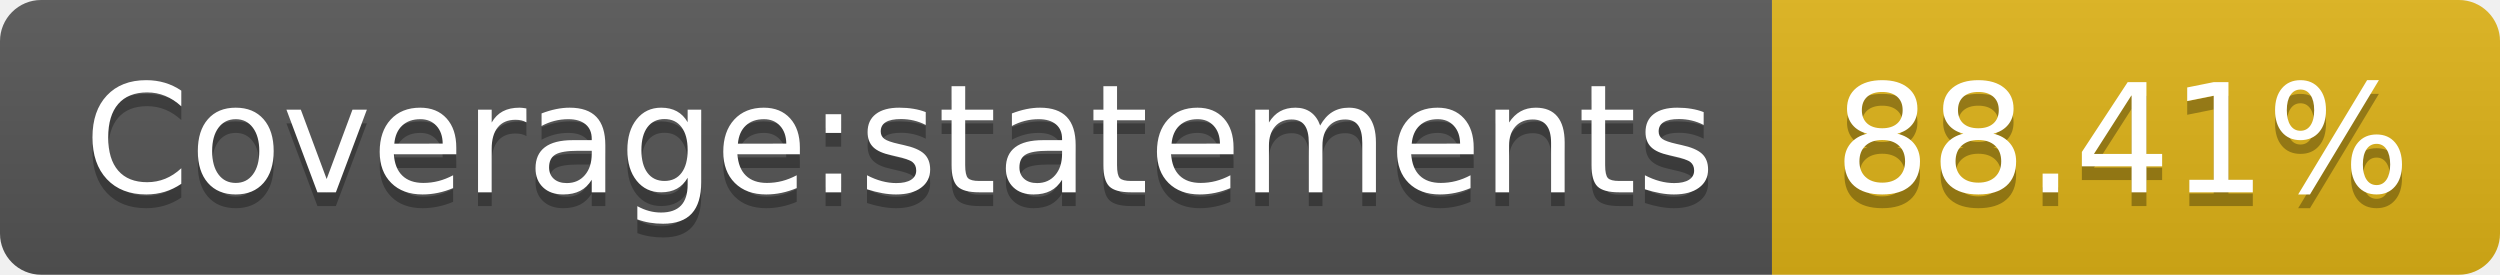
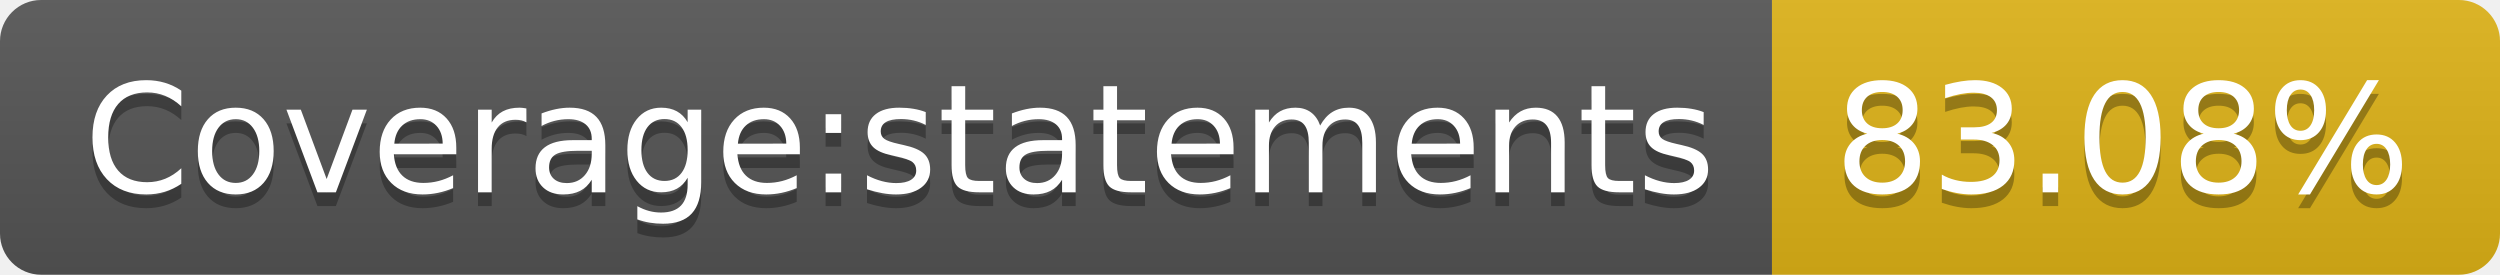
- <svg xmlns="http://www.w3.org/2000/svg" width="182" height="20" role="img" aria-label="Coverage:statements: 88.41%">
+ <svg xmlns="http://www.w3.org/2000/svg" width="182" height="20" role="img" aria-label="Coverage:statements: 83.08%">
  <linearGradient id="s" x2="0" y2="100%">
    <stop offset="0" stop-color="#bbb" stop-opacity=".1" />
    <stop offset="1" stop-opacity=".1" />
  </linearGradient>
  <clipPath id="r">
    <rect width="182" height="20" rx="3" fill="#fff" />
  </clipPath>
  <g clip-path="url(#r)">
    <rect width="129" height="20" fill="#555" />
    <rect x="129" width="53" height="20" fill="#dfb317" />
    <rect width="182" height="20" fill="url(#s)" />
  </g>
  <g fill="#fff" text-anchor="middle" font-family="Verdana,Geneva,DejaVu Sans,sans-serif" text-rendering="geometricPrecision" font-size="110">
    <text aria-hidden="true" x="655" y="150" fill="#010101" fill-opacity=".3" transform="scale(.1)" textLength="1190">Coverage:statements</text>
    <text x="655" y="140" transform="scale(.1)" fill="#fff" textLength="1190">Coverage:statements</text>
-     <text aria-hidden="true" x="1545" y="150" fill="#010101" fill-opacity=".3" transform="scale(.1)" textLength="430">88.41%</text>
-     <text x="1545" y="140" transform="scale(.1)" fill="#fff" textLength="430">88.41%</text>
+     <text aria-hidden="true" x="1545" y="150" fill="#010101" fill-opacity=".3" transform="scale(.1)" textLength="430">83.08%</text>
+     <text x="1545" y="140" transform="scale(.1)" fill="#fff" textLength="430">83.08%</text>
  </g>
</svg>
